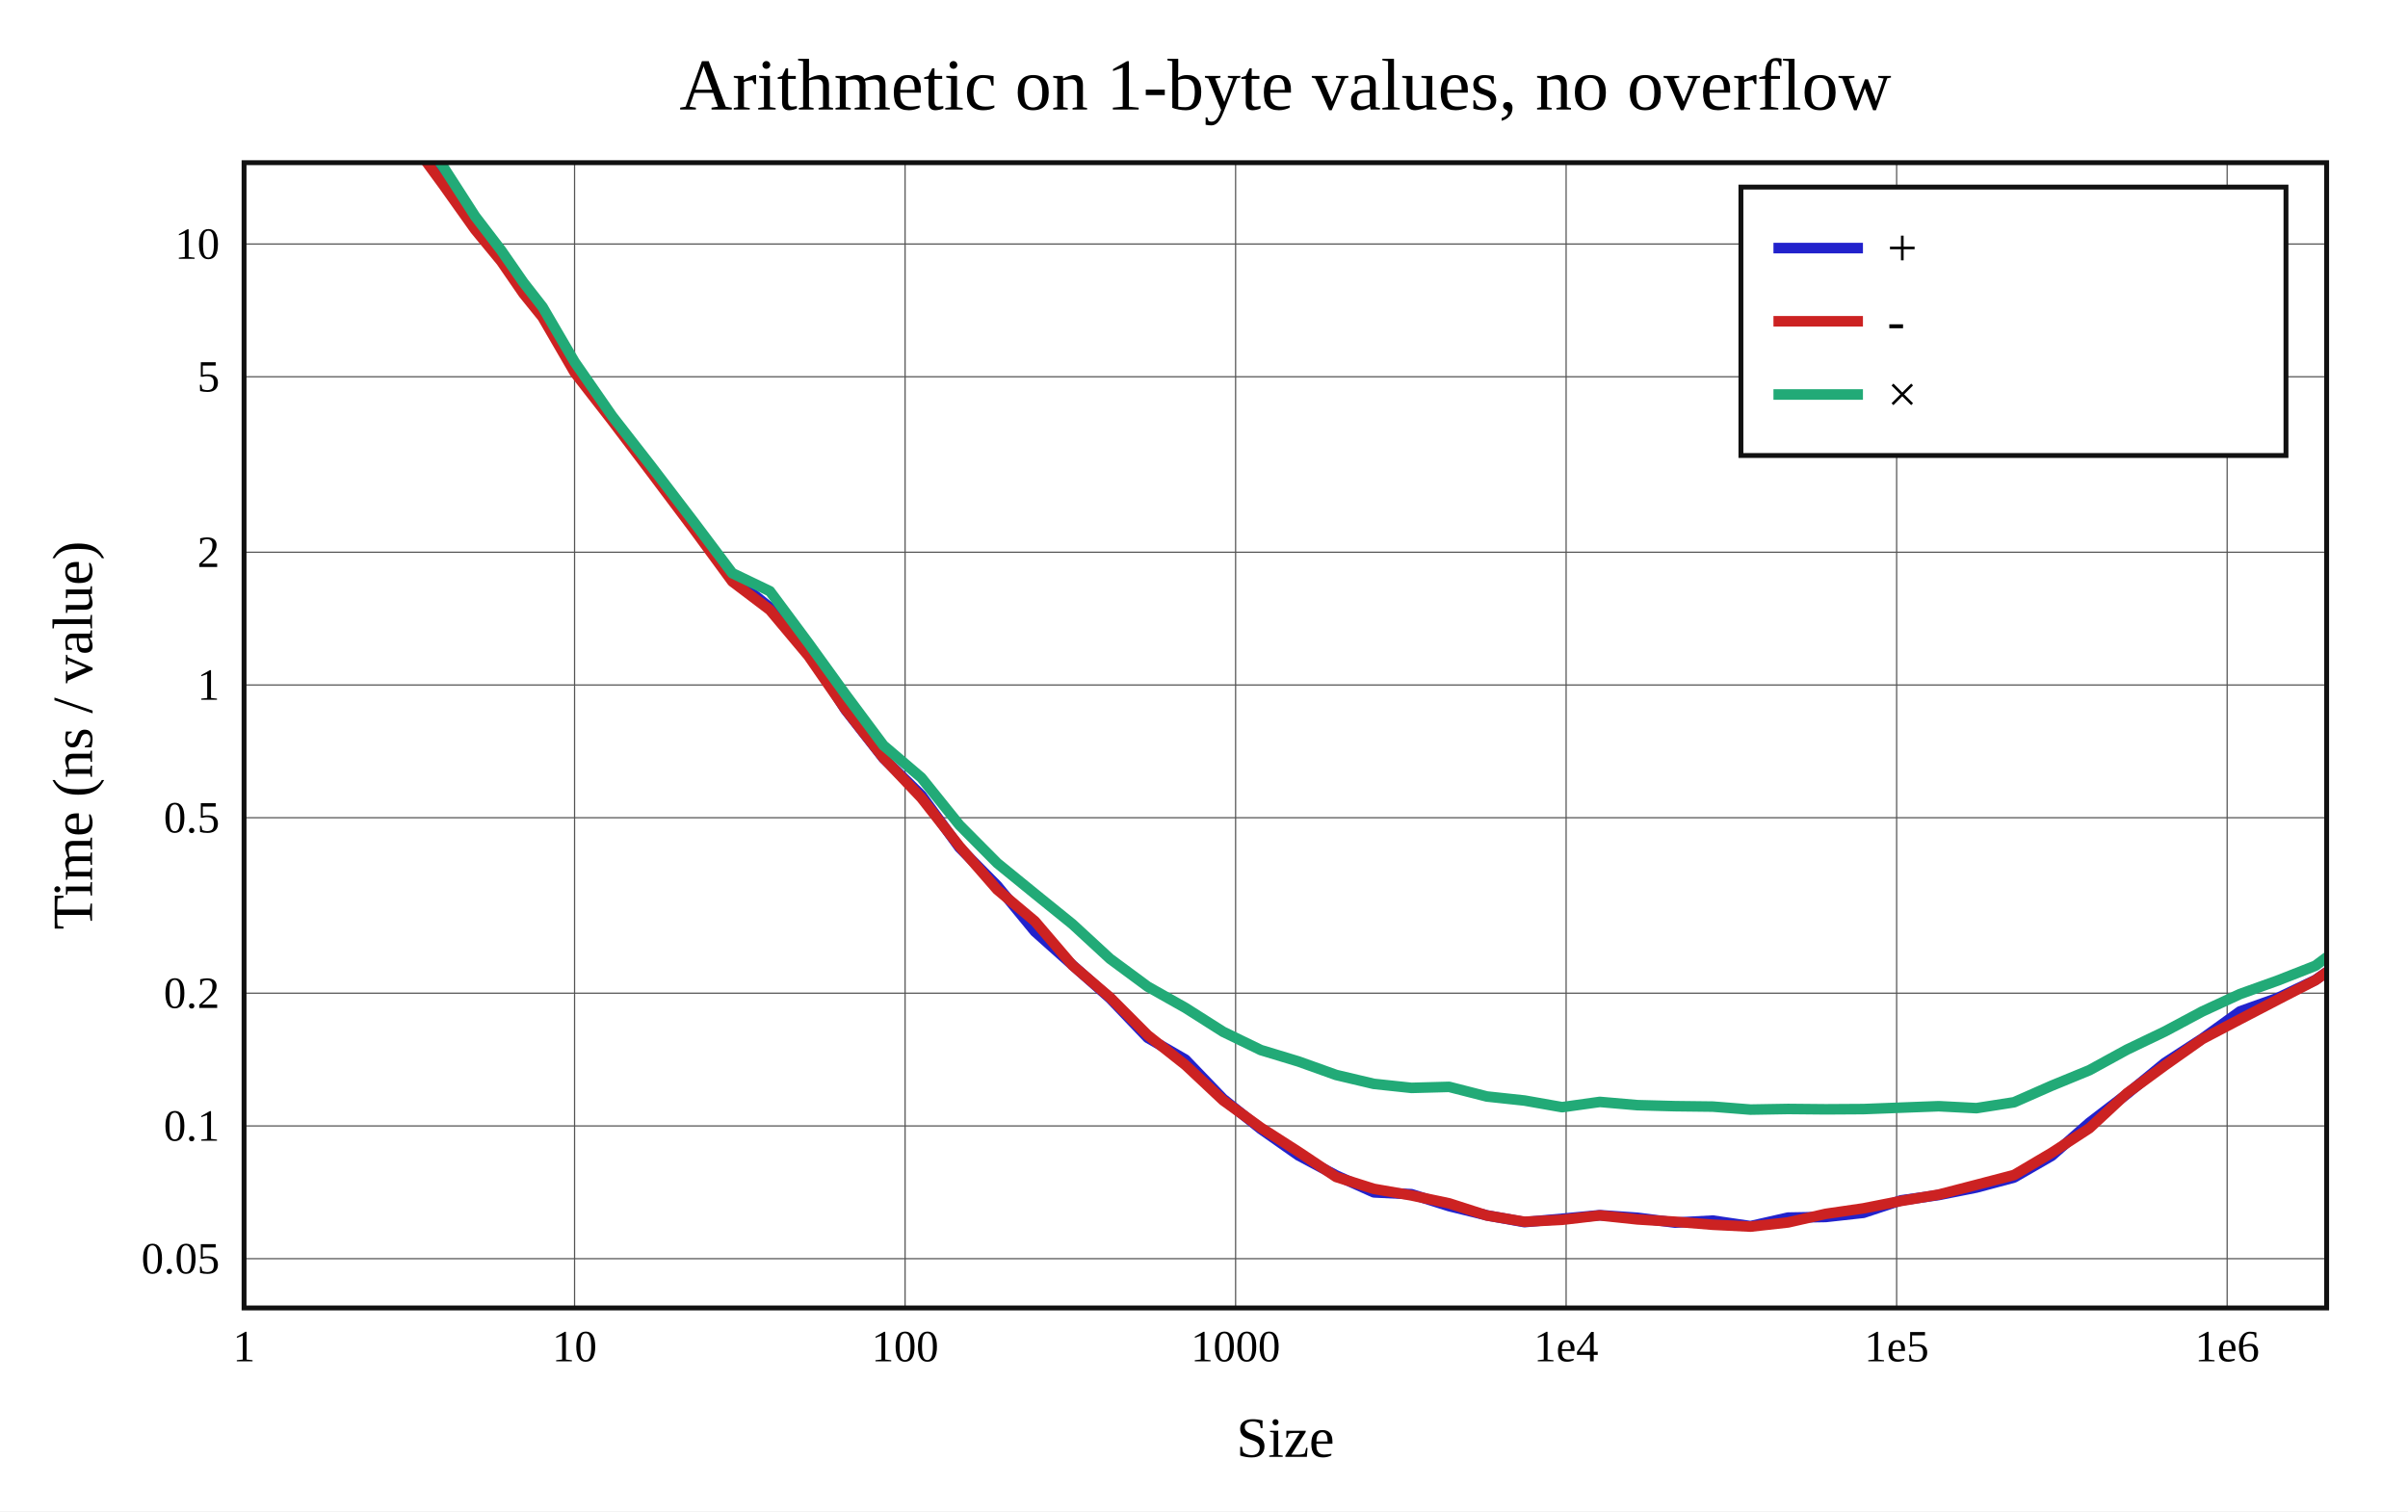
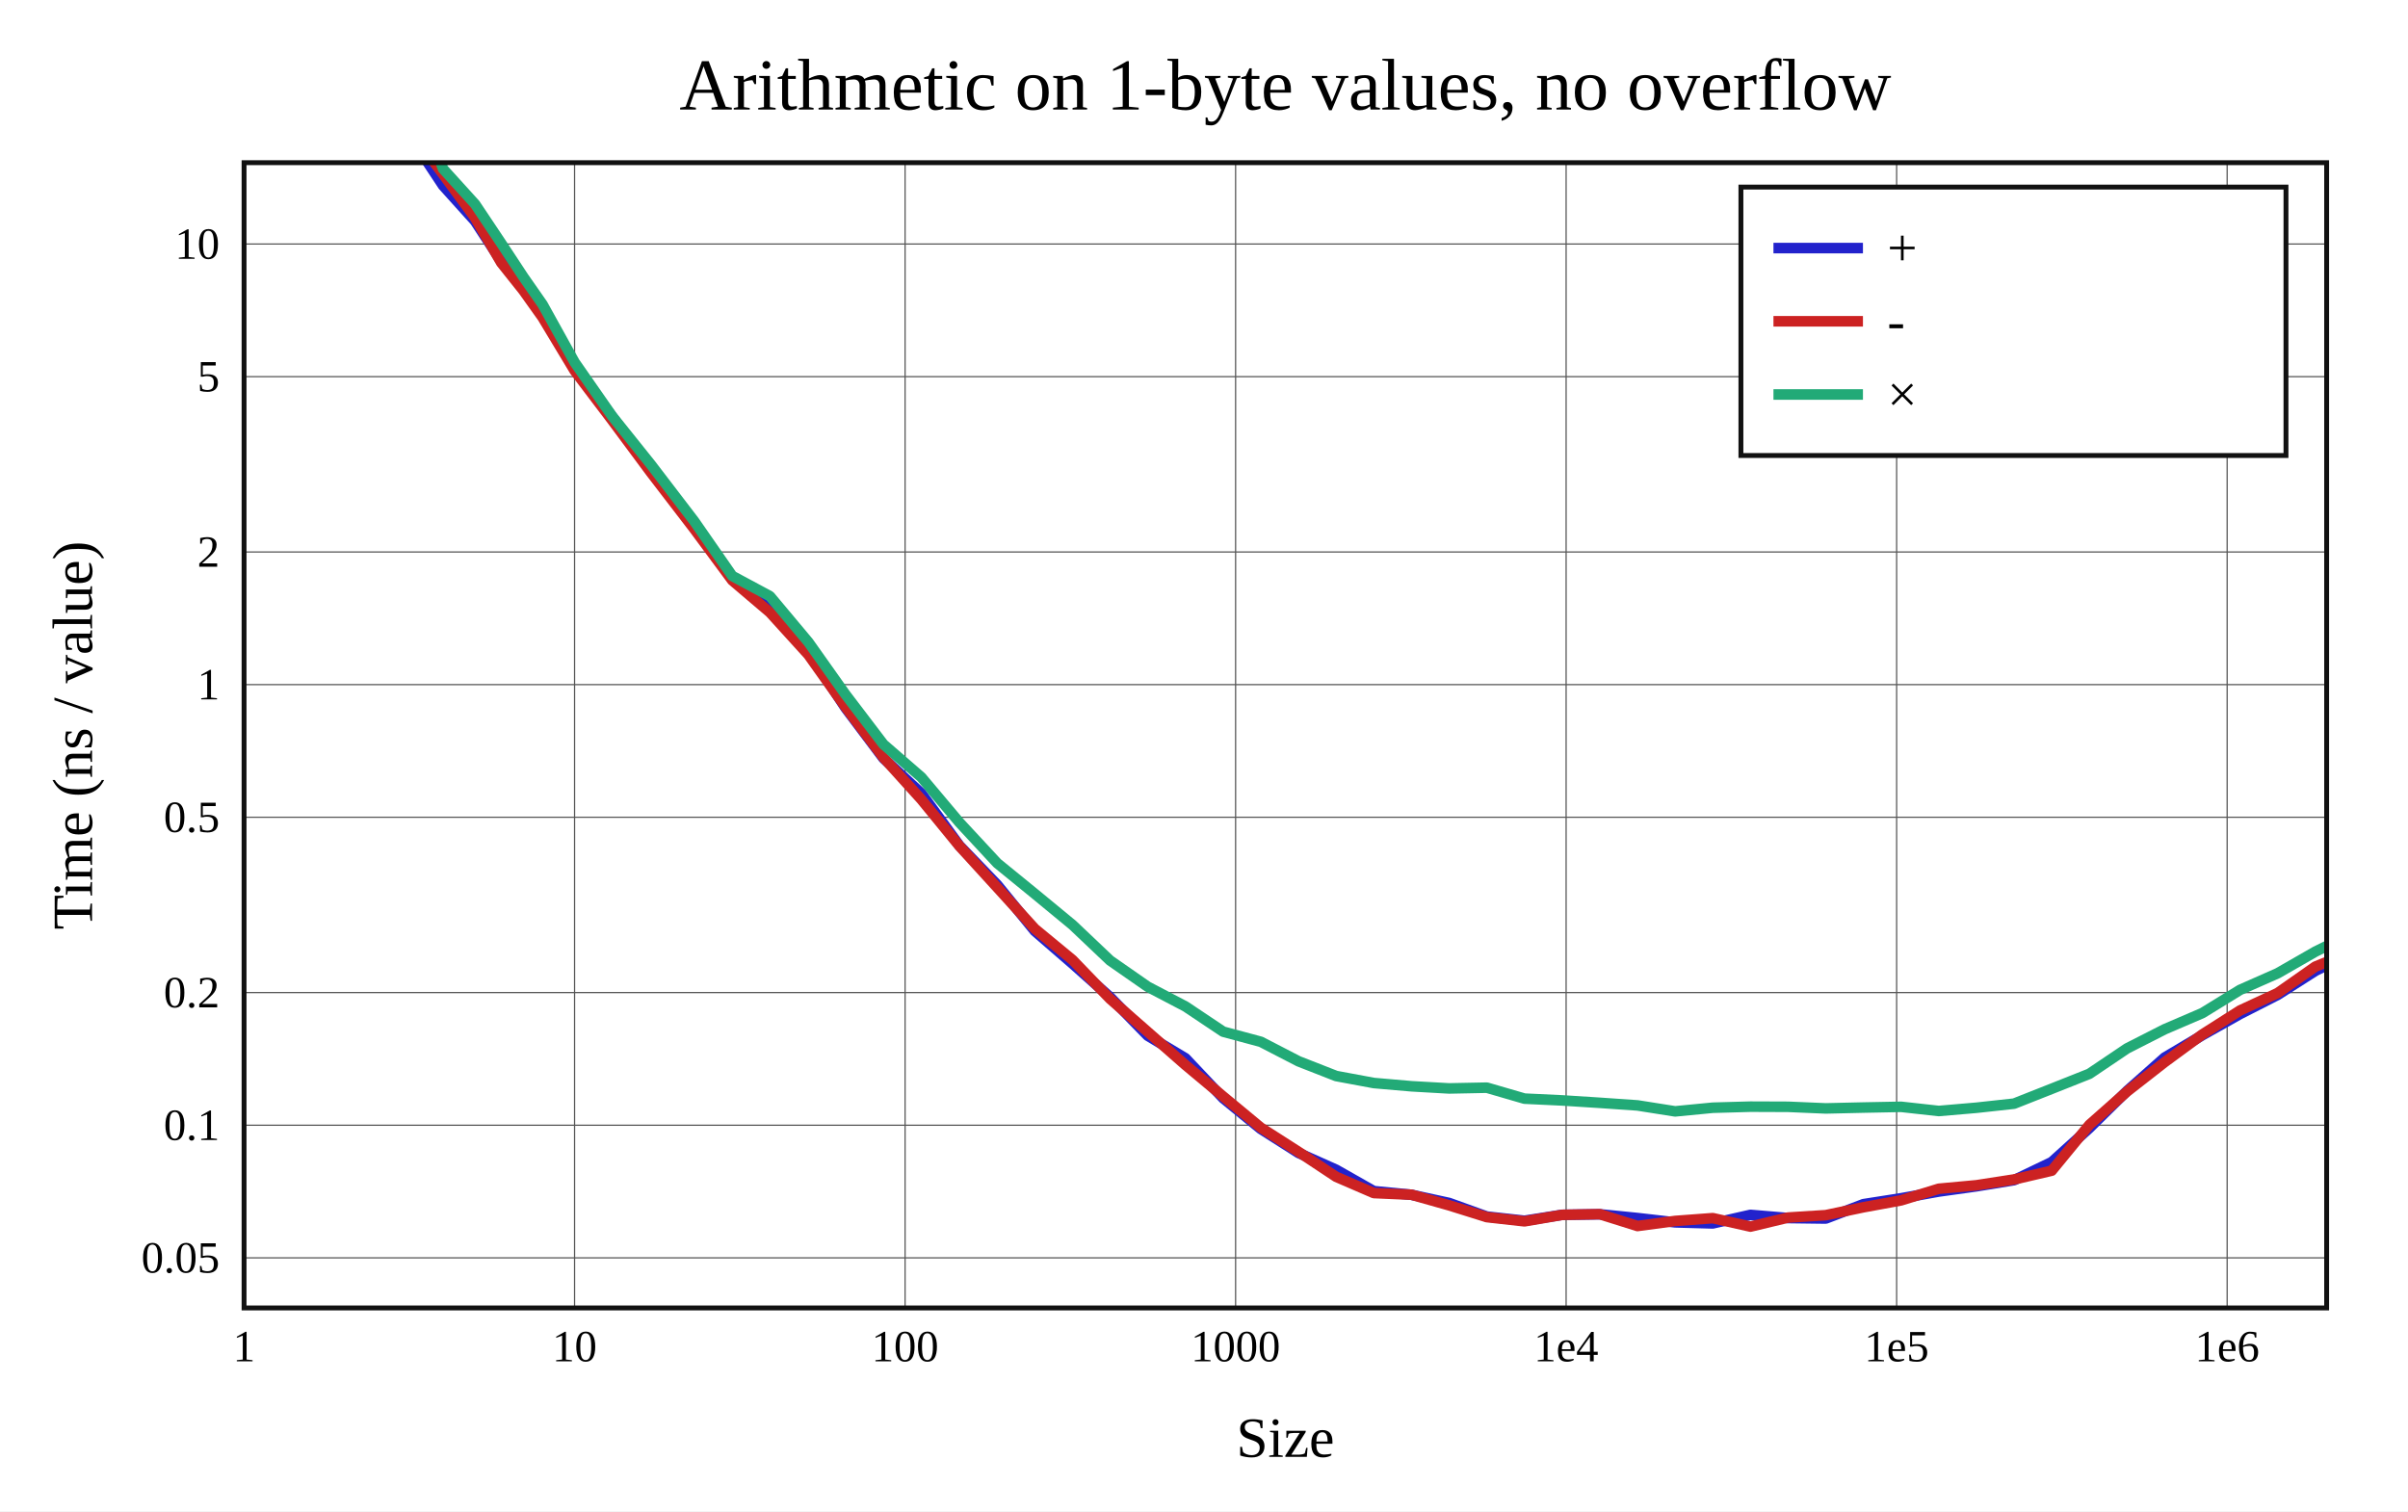
<svg xmlns="http://www.w3.org/2000/svg" viewBox="-60 -40 592 371.6" height="557.4" width="888">
  <g stroke-width="2.6" font-size="14px" text-anchor="middle">
    <defs>
      <clipPath id="clip">
        <rect x="0" y="0" width="512" height="281.6" />
      </clipPath>
    </defs>
    <rect fill="white" x="-60" y="-40" width="592" height="371.6" />
    <text dy="0.33em" font-size="18px" x="256" y="-19">Arithmetic on 1-byte values, no overflow</text>
    <text dy="0.33em" x="256" y="313.6">Size</text>
    <text dy="0.33em" transform="rotate(-90)" x="-140.8" y="-42">Time (ns / value)</text>
    <g stroke-width="0.3" stroke="#555">
      <path d="M81.257 0v281.6" />
      <path d="M162.513 0v281.6" />
      <path d="M243.77 0v281.6" />
      <path d="M325.026 0v281.6" />
      <path d="M406.283 0v281.6" />
      <path d="M487.539 0v281.6" />
-       <path d="M0 269.487h512" />
-       <path d="M0 236.848h512" />
-       <path d="M0 204.209h512" />
-       <path d="M0 161.063h512" />
-       <path d="M0 128.424h512" />
-       <path d="M0 95.785h512" />
-       <path d="M0 52.639h512" />
+       <path d="M0 269.286h512" />
+       <path d="M0 236.674h512" />
+       <path d="M0 204.061h512" />
+       <path d="M0 160.949h512" />
+       <path d="M0 128.337h512" />
+       <path d="M0 95.724h512" />
+       <path d="M0 52.613h512" />
      <path d="M0 20h512" />
    </g>
    <g font-size="11px">
      <text dy="0.33em" x="0" y="291.1">1</text>
      <text dy="0.33em" x="81.257" y="291.1">10</text>
      <text dy="0.33em" x="162.513" y="291.1">100</text>
      <text dy="0.33em" x="243.77" y="291.1">1000</text>
      <text dy="0.33em" x="325.026" y="291.1">1e4</text>
      <text dy="0.33em" x="406.283" y="291.1">1e5</text>
      <text dy="0.33em" x="487.539" y="291.1">1e6</text>
      <g text-anchor="end">
-         <text dy="0.33em" x="-6" y="269.487">0.05</text>
-         <text dy="0.33em" x="-6" y="236.848">0.1</text>
-         <text dy="0.33em" x="-6" y="204.209">0.2</text>
-         <text dy="0.33em" x="-6" y="161.063">0.5</text>
-         <text dy="0.33em" x="-6" y="128.424">1</text>
-         <text dy="0.33em" x="-6" y="95.785">2</text>
-         <text dy="0.33em" x="-6" y="52.639">5</text>
+         <text dy="0.33em" x="-6" y="269.286">0.05</text>
+         <text dy="0.33em" x="-6" y="236.674">0.1</text>
+         <text dy="0.33em" x="-6" y="204.061">0.2</text>
+         <text dy="0.33em" x="-6" y="160.949">0.5</text>
+         <text dy="0.33em" x="-6" y="128.337">1</text>
+         <text dy="0.33em" x="-6" y="95.724">2</text>
+         <text dy="0.33em" x="-6" y="52.613">5</text>
        <text dy="0.33em" x="-6" y="20">10</text>
      </g>
    </g>
    <g clip-path="url(#clip)" fill="none" stroke-linecap="round" stroke-linejoin="round">
-       <path stroke="#22c" d="M0 -71.17L24.461 -30.398L38.769 -9.911L48.921 4.94L56.796 14.771L63.23 23.736L68.67 31.028L73.382 37.099L81.257 50.407L90.515 62.883L99.982 74.805L110.649 89.229L120.026 101.943L129.284 109.373L138.751 120.306L147.85 134.511L157.191 146.429L166.512 155.527L175.868 168.399L185.164 177.781L194.422 189.043L203.67 197.298L212.903 205.478L222.155 215.177L231.434 220.54L240.712 230.192L249.968 237.61L259.235 244.106L268.494 249.019L277.746 253.185L287.008 253.634L296.27 256.568L305.534 258.832L314.789 260.501L324.049 259.668L333.311 258.79L342.57 259.429L351.828 260.623L361.086 260.125L370.345 261.483L379.604 259.387L388.863 259.232L398.122 258.209L407.38 255.144L416.639 253.836L425.897 252L435.156 249.522L444.415 244.189L453.674 236.059L462.932 228.969L472.191 221.362L481.449 215.353L490.708 208.68L499.967 205.381L509.225 200.973L518.484 194.539" />
-       <path stroke="#c22" d="M0 -70.698L24.461 -30.224L38.769 -8.49L48.921 5.377L56.796 16.447L63.23 24.267L68.67 32.162L73.382 37.99L81.257 51.564L90.515 63.478L99.982 75.994L110.649 90.198L120.026 102.982L129.284 109.99L138.751 121.276L147.85 134.414L157.191 146.36L166.512 156.182L175.868 168.087L185.164 178.747L194.422 186.519L203.67 197.348L212.903 205.248L222.155 214.532L231.434 221.867L240.712 230.57L249.968 237.264L259.235 243.21L268.494 249.396L277.746 252.32L287.008 253.936L296.27 255.889L305.534 258.87L314.789 260.409L324.049 259.925L333.311 258.848L342.57 259.83L351.828 260.403L361.086 261.144L370.345 261.6L379.604 260.573L388.863 258.465L398.122 257.118L407.38 255.292L416.639 253.731L425.897 251.333L435.156 248.913L444.415 243.44L453.674 237.41L462.932 228.798L472.191 222.01L481.449 215.471L490.708 210.616L499.967 205.798L509.225 201.025L518.484 194.474" />
-       <path stroke="#2a7" d="M0 -69.262L24.461 -33.947L38.769 -12.646L48.921 0.921L56.796 13.16L63.23 21.581L68.67 29.432L73.382 35.476L81.257 48.977L90.515 62.331L99.982 74.471L110.649 88.449L120.026 100.928L129.284 105.377L138.751 118.123L147.85 130.732L157.191 143.273L166.512 151.222L175.868 162.857L185.164 172.221L194.422 179.762L203.67 187.243L212.903 195.755L222.155 202.588L231.434 207.818L240.712 213.706L249.968 218.191L259.235 221.004L268.494 224.319L277.746 226.506L287.008 227.493L296.27 227.244L305.534 229.61L314.789 230.604L324.049 232.237L333.311 230.942L342.57 231.742L351.828 231.99L361.086 232.097L370.345 232.832L379.604 232.677L388.863 232.763L398.122 232.707L407.38 232.351L416.639 232.001L425.897 232.476L435.156 231.028L444.415 226.95L453.674 223.145L462.932 218.076L472.191 213.638L481.449 208.691L490.708 204.416L499.967 201.096L509.225 197.467L518.484 190.564" />
+       <path stroke="#22c" d="M0 -61.637L24.461 -27.229L38.769 -9.688L48.921 5.63L56.796 14.368L63.23 24.242L68.67 30.101L73.382 37.338L81.257 50.172L90.515 62.444L99.982 75.389L110.649 89.344L120.026 101.996L129.284 108.285L138.751 120.252L147.85 134.032L157.191 146.451L166.512 155.081L175.868 167.91L185.164 177.56L194.422 188.941L203.67 196.948L212.903 205.161L222.155 214.658L231.434 220.204L240.712 230.039L249.968 237.595L259.235 243.487L268.494 247.622L277.746 252.874L287.008 253.775L296.27 255.793L305.534 259.129L314.789 260.155L324.049 258.701L333.311 258.573L342.57 259.498L351.828 260.559L361.086 260.819L370.345 258.716L379.604 259.499L388.863 259.618L398.122 256.084L407.38 254.636L416.639 252.983L425.897 251.693L435.156 250.183L444.415 245.735L453.674 237.365L462.932 228.242L472.191 220.025L481.449 214.532L490.708 209.331L499.967 204.615L509.225 198.717L518.484 194.155" />
+       <path stroke="#c22" d="M0 -62.151L24.461 -29.488L38.769 -10.719L48.921 2.841L56.796 13.552L63.23 24.602L68.67 31.431L73.382 38.043L81.257 51.124L90.515 63.351L99.982 76.122L110.649 90.018L120.026 102.713L129.284 110.582L138.751 121.006L147.85 133.814L157.191 146.261L166.512 156.574L175.868 168.024L185.164 178.217L194.422 188.393L203.67 196.027L212.903 205.603L222.155 213.719L231.434 221.855L240.712 229.602L249.968 237.273L259.235 243.214L268.494 249.354L277.746 253.353L287.008 253.757L296.27 256.373L305.534 259.269L314.789 260.302L324.049 258.716L333.311 258.542L342.57 261.455L351.828 260.213L361.086 259.522L370.345 261.6L379.604 259.376L388.863 258.793L398.122 256.848L407.38 255.148L416.639 252.294L425.897 251.442L435.156 250.01L444.415 247.849L453.674 236.571L462.932 228.378L472.191 221.147L481.449 214.351L490.708 208.456L499.967 204.161L509.225 197.673L518.484 193.915" />
+       <path stroke="#2a7" d="M0 -63.083L24.461 -50.987L38.769 -27.549L48.921 1.515L56.796 10.2L63.23 19.834L68.67 28.1L73.382 34.848L81.257 49.063L90.515 62.352L99.982 74.177L110.649 88.119L120.026 101.62L129.284 106.595L138.751 117.906L147.85 130.746L157.191 143.018L166.512 151.109L175.868 162.225L185.164 172.24L194.422 179.786L203.67 187.413L212.903 196.169L222.155 202.609L231.434 207.468L240.712 213.671L249.968 216.159L259.235 220.95L268.494 224.577L277.746 226.298L287.008 227.098L296.27 227.627L305.534 227.442L314.789 230.136L324.049 230.574L333.311 231.165L342.57 231.805L351.828 233.265L361.086 232.372L370.345 232.11L379.604 232.145L388.863 232.54L398.122 232.328L407.38 232.148L416.639 233.172L425.897 232.377L435.156 231.367L444.415 227.709L453.674 224.027L462.932 217.786L472.191 213.074L481.449 209.096L490.708 203.395L499.967 199.302L509.225 193.993L518.484 189.407" />
    </g>
    <rect stroke-width="1.2" stroke="#111" fill="none" x="0" y="0" width="512" height="281.6" />
    <g transform="translate(368,6)" text-anchor="start" font-size="13px">
      <rect stroke-width="1.2" stroke="#111" fill="white" x="0" y="0" width="134" height="66" />
      <path stroke="#22c" d="M8 15h22" />
      <path stroke="#c22" d="M8 33h22" />
      <path stroke="#2a7" d="M8 51h22" />
      <text dy="0.33em" x="36" y="15">+</text>
      <text dy="0.33em" x="36" y="33">-</text>
      <text dy="0.33em" x="36" y="51">×</text>
    </g>
  </g>
</svg>
